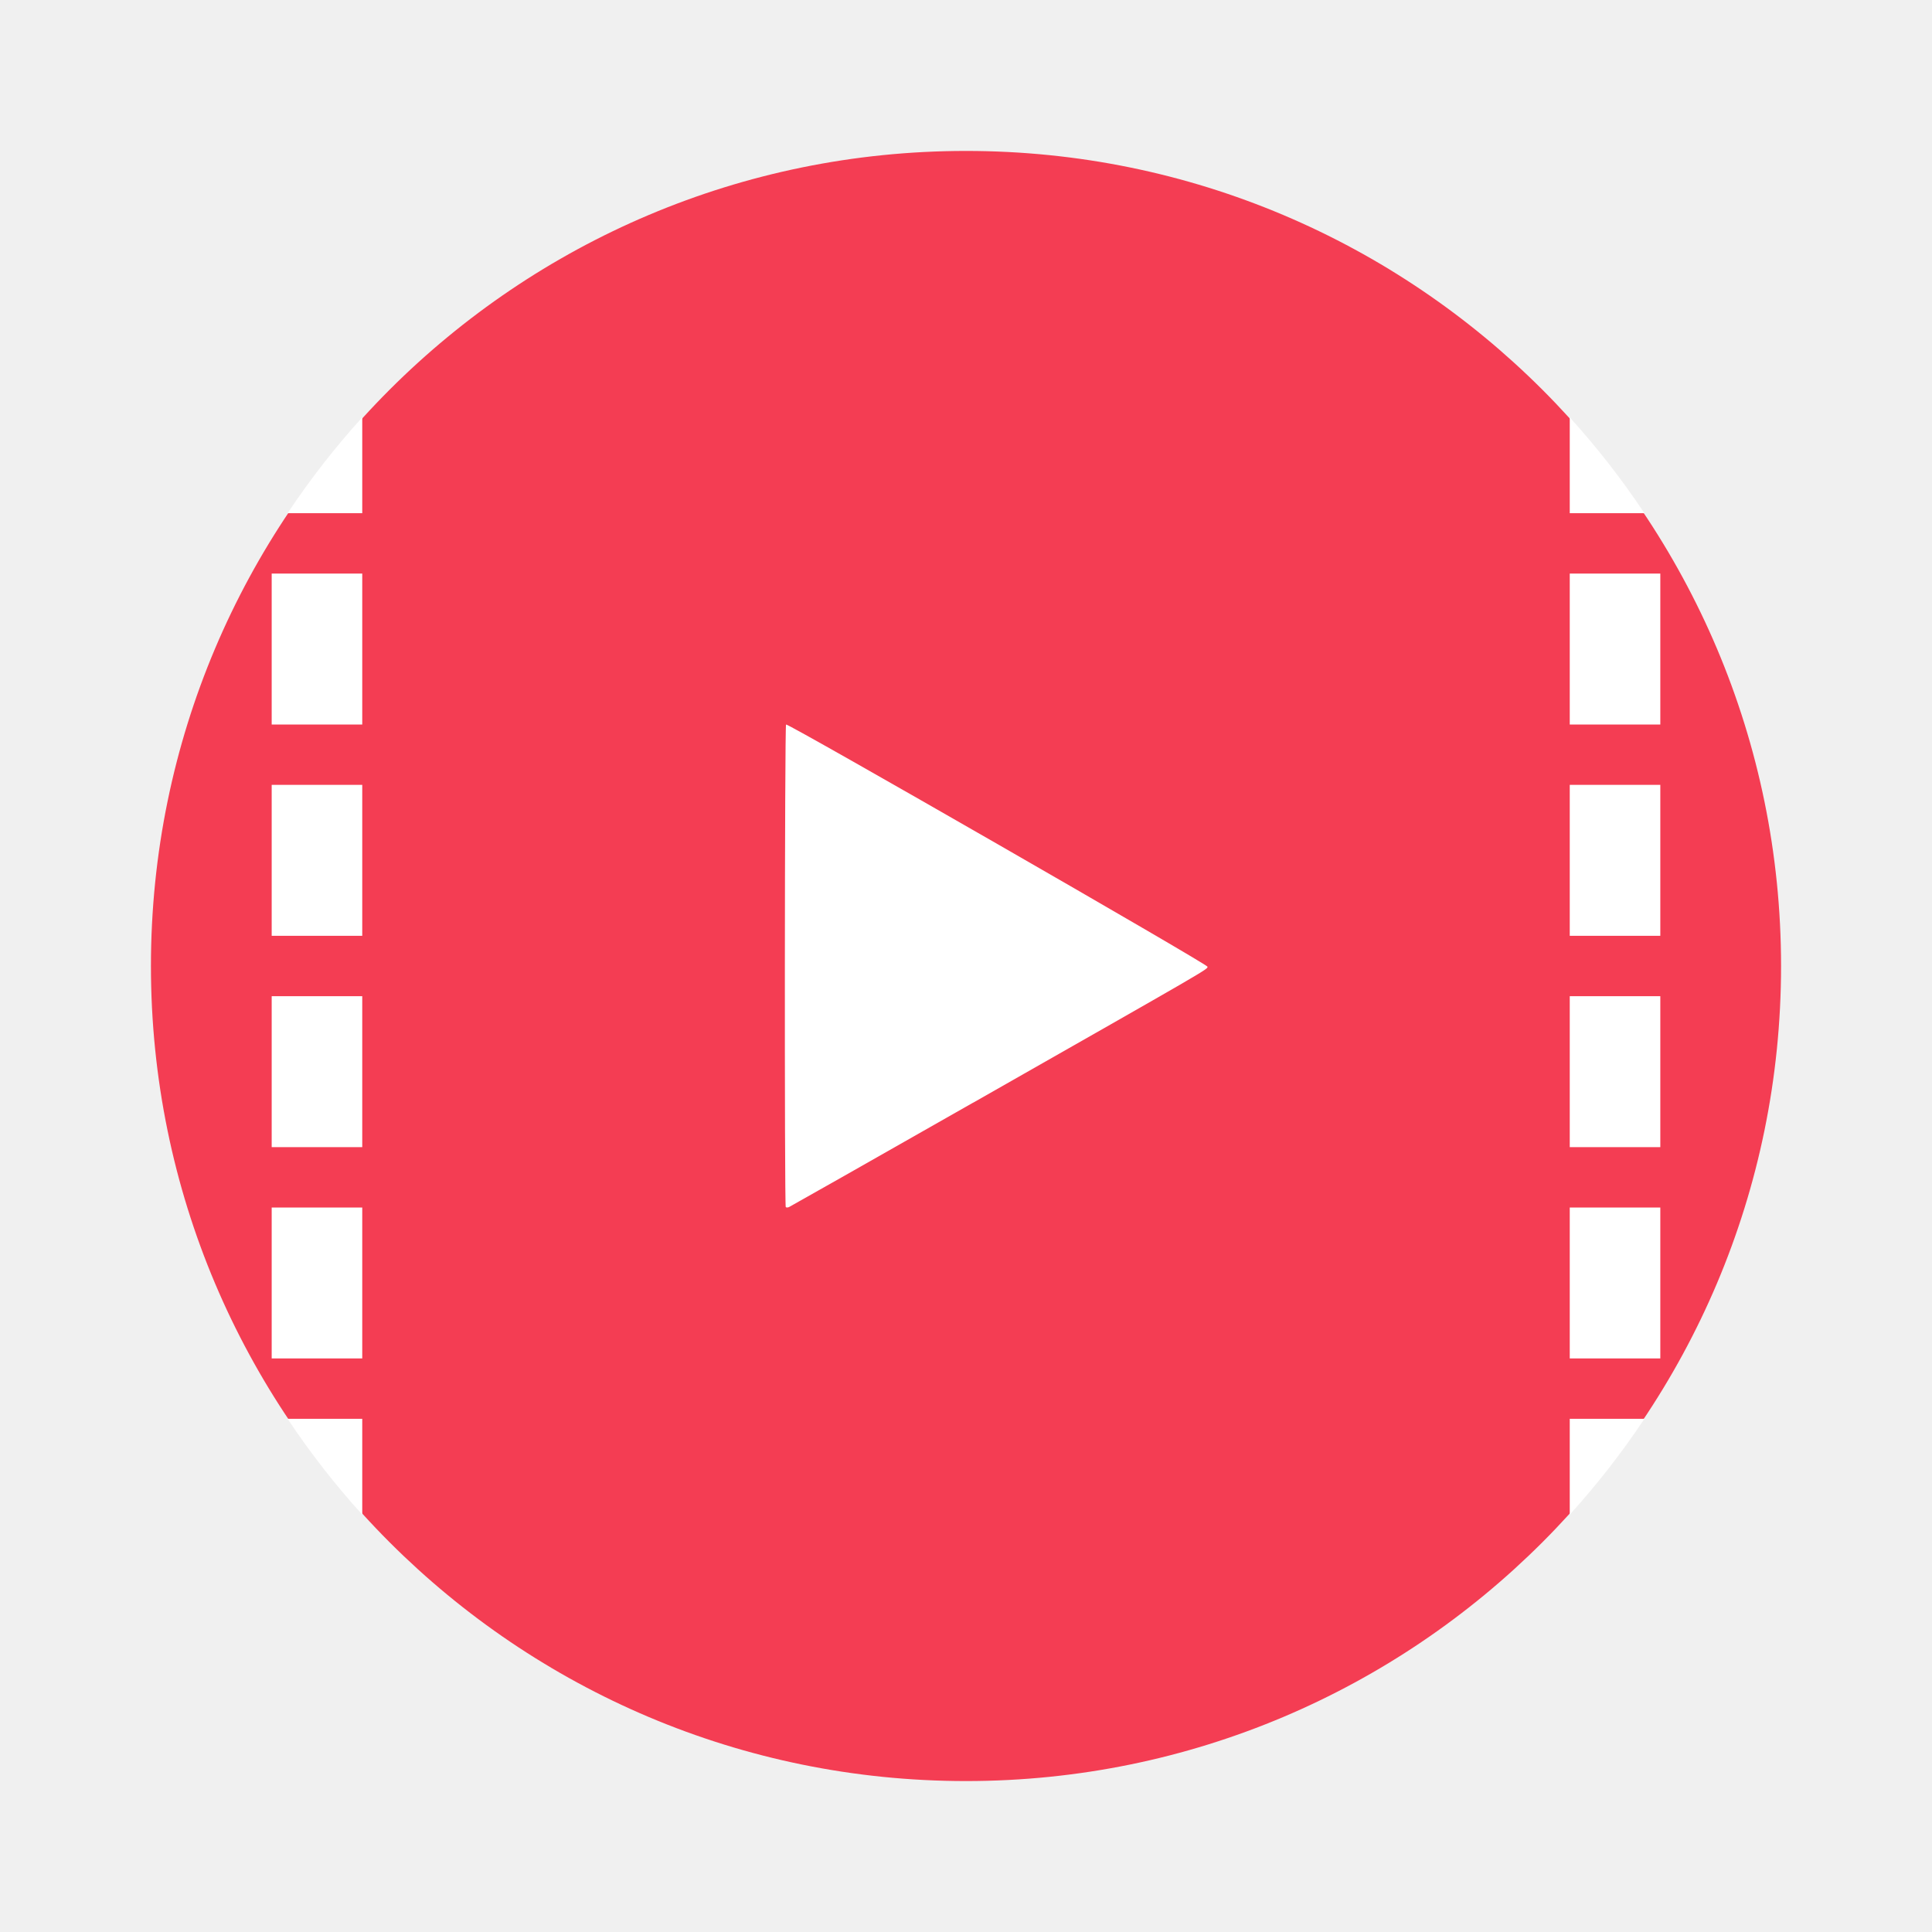
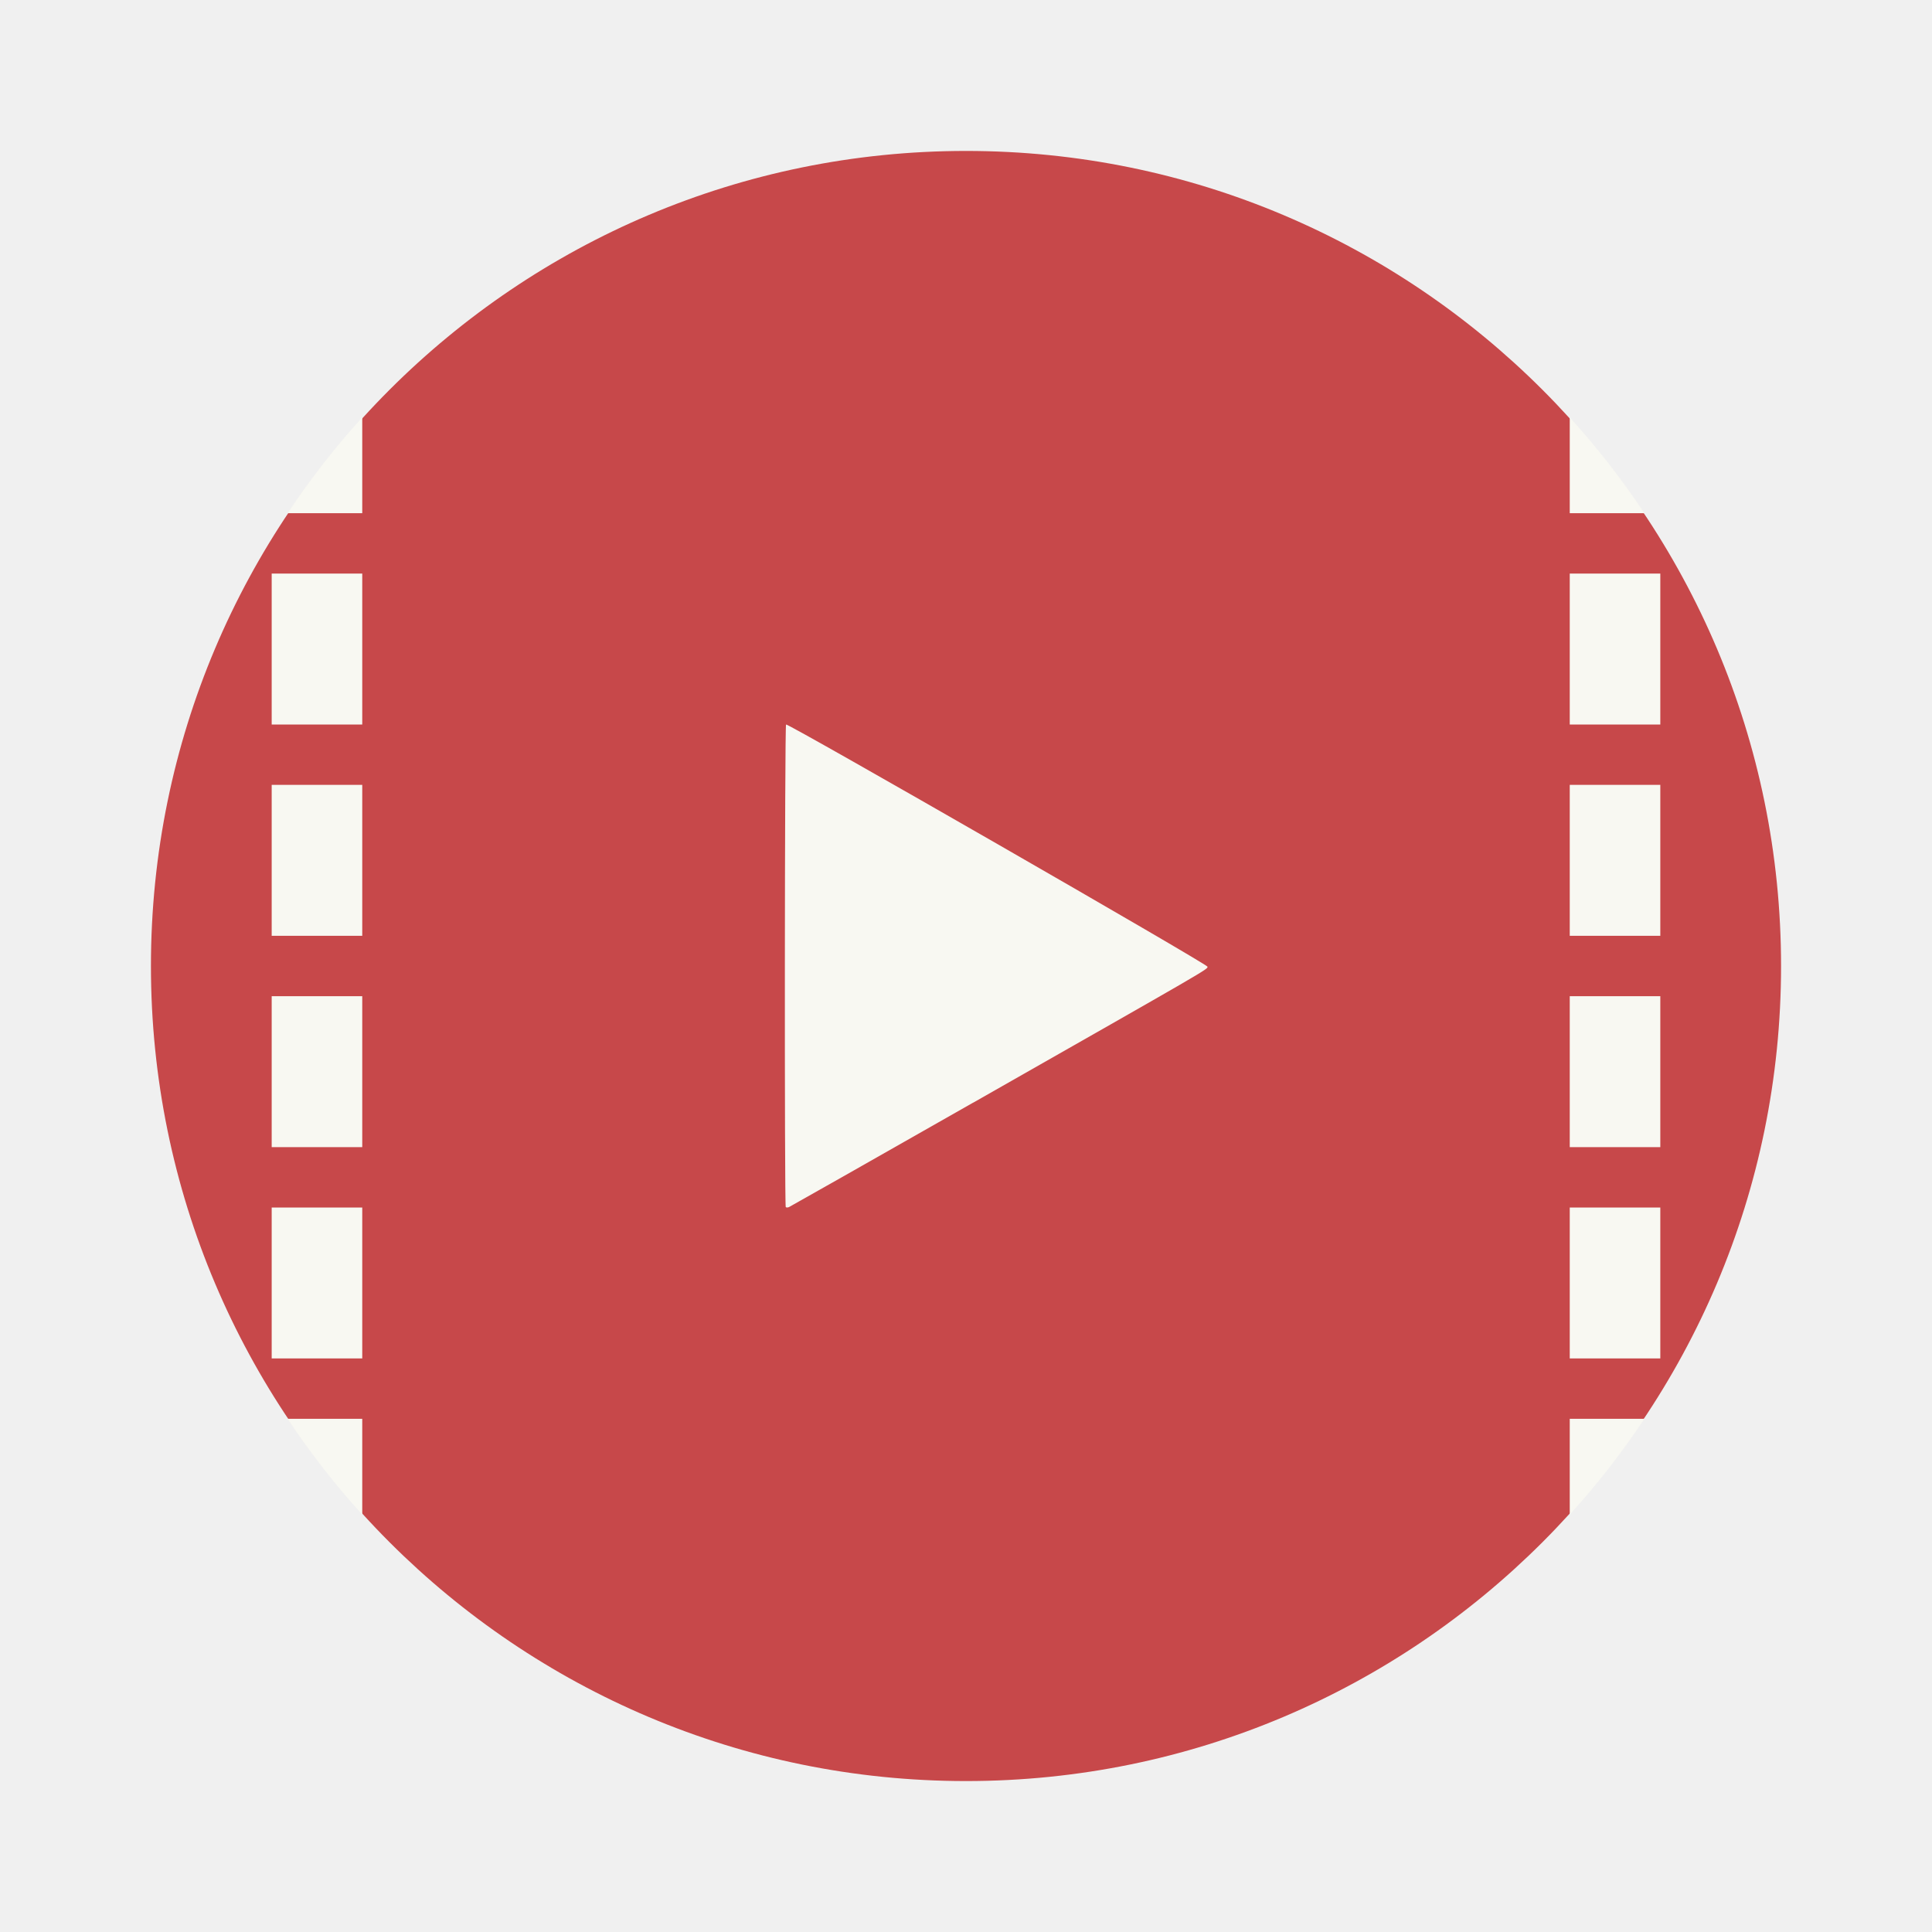
- <svg xmlns="http://www.w3.org/2000/svg" width="64" height="64" version="1.1" viewBox="0 0 64 64">
-   <rect x="5" y="5" width="54" height="54" rx="27" ry="27" fill="#f43d53" stroke-width="3.644" />
-   <path d="m26.039 24c-0.046 0.031-0.055 15.936-0.01 15.986 0.017 0.018 0.066 0.018 0.107 0 0.042-0.018 2.785-1.573 6.096-3.457v2e-3c7.937-4.516 7.768-4.417 7.768-4.508 0-0.085-13.893-8.069-13.961-8.023z" fill="#ffffff" stroke-width="1.581" />
-   <path d="m12 13.826c-0.902 0.993-1.728 2.054-2.475 3.174h2.475v-3.174zm40 0v3.174h2.475c-0.747-1.12-1.573-2.181-2.475-3.174zm-43 5.174v5h3v-5h-3zm43 0v5h3v-5h-3zm-43 7v5h3v-5h-3zm43 0v5h3v-5h-3zm-43 7v5h3v-5h-3zm43 0v5h3v-5h-3zm-43 7v5h3v-5h-3zm43 0v5h3v-5h-3zm-42.475 7c0.747 1.12 1.573 2.181 2.475 3.174v-3.174h-2.475zm42.475 0v3.174c0.902-0.993 1.728-2.054 2.475-3.174h-2.475z" fill="#ffffff" />
+ <svg xmlns="http://www.w3.org/2000/svg" width="64" height="64" version="1.1" viewBox="0 0 64 64" id="svg8">
+   <defs id="defs12" />
+   <rect x="5" y="5" width="54" height="54" rx="27" ry="27" fill="#f43d53" stroke-width="3.644" id="rect2" style="fill:#c7484a" />
+   <path d="m26.039 24c-0.046 0.031-0.055 15.936-0.01 15.986 0.017 0.018 0.066 0.018 0.107 0 0.042-0.018 2.785-1.573 6.096-3.457v2e-3c7.937-4.516 7.768-4.417 7.768-4.508 0-0.085-13.893-8.069-13.961-8.023z" fill="#f8f8f2" stroke-width="1.581" id="path4" />
+   <path d="m12 13.826c-0.902 0.993-1.728 2.054-2.475 3.174h2.475v-3.174zm40 0v3.174h2.475c-0.747-1.12-1.573-2.181-2.475-3.174zm-43 5.174v5h3v-5h-3zm43 0v5h3v-5h-3zm-43 7v5h3v-5h-3zm43 0v5h3v-5h-3zm-43 7v5h3v-5h-3zm43 0v5h3v-5h-3zm-43 7v5h3v-5h-3zm43 0v5h3v-5h-3zm-42.475 7c0.747 1.12 1.573 2.181 2.475 3.174v-3.174h-2.475zm42.475 0v3.174c0.902-0.993 1.728-2.054 2.475-3.174h-2.475z" fill="#f8f8f2" id="path6" />
</svg>
